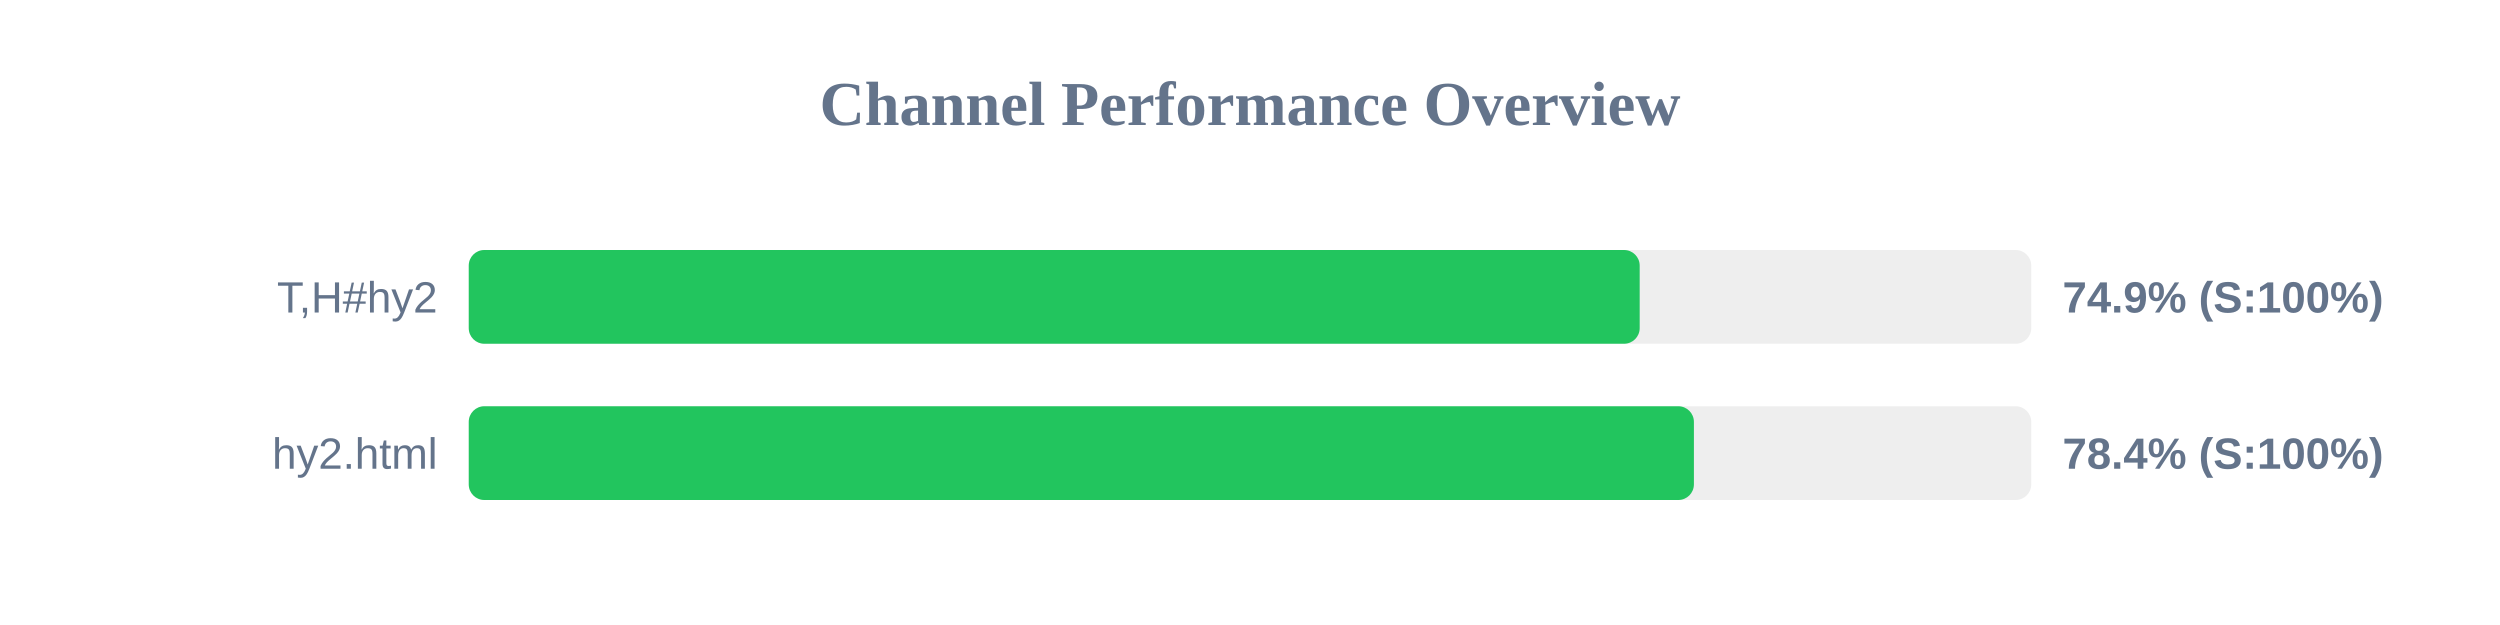
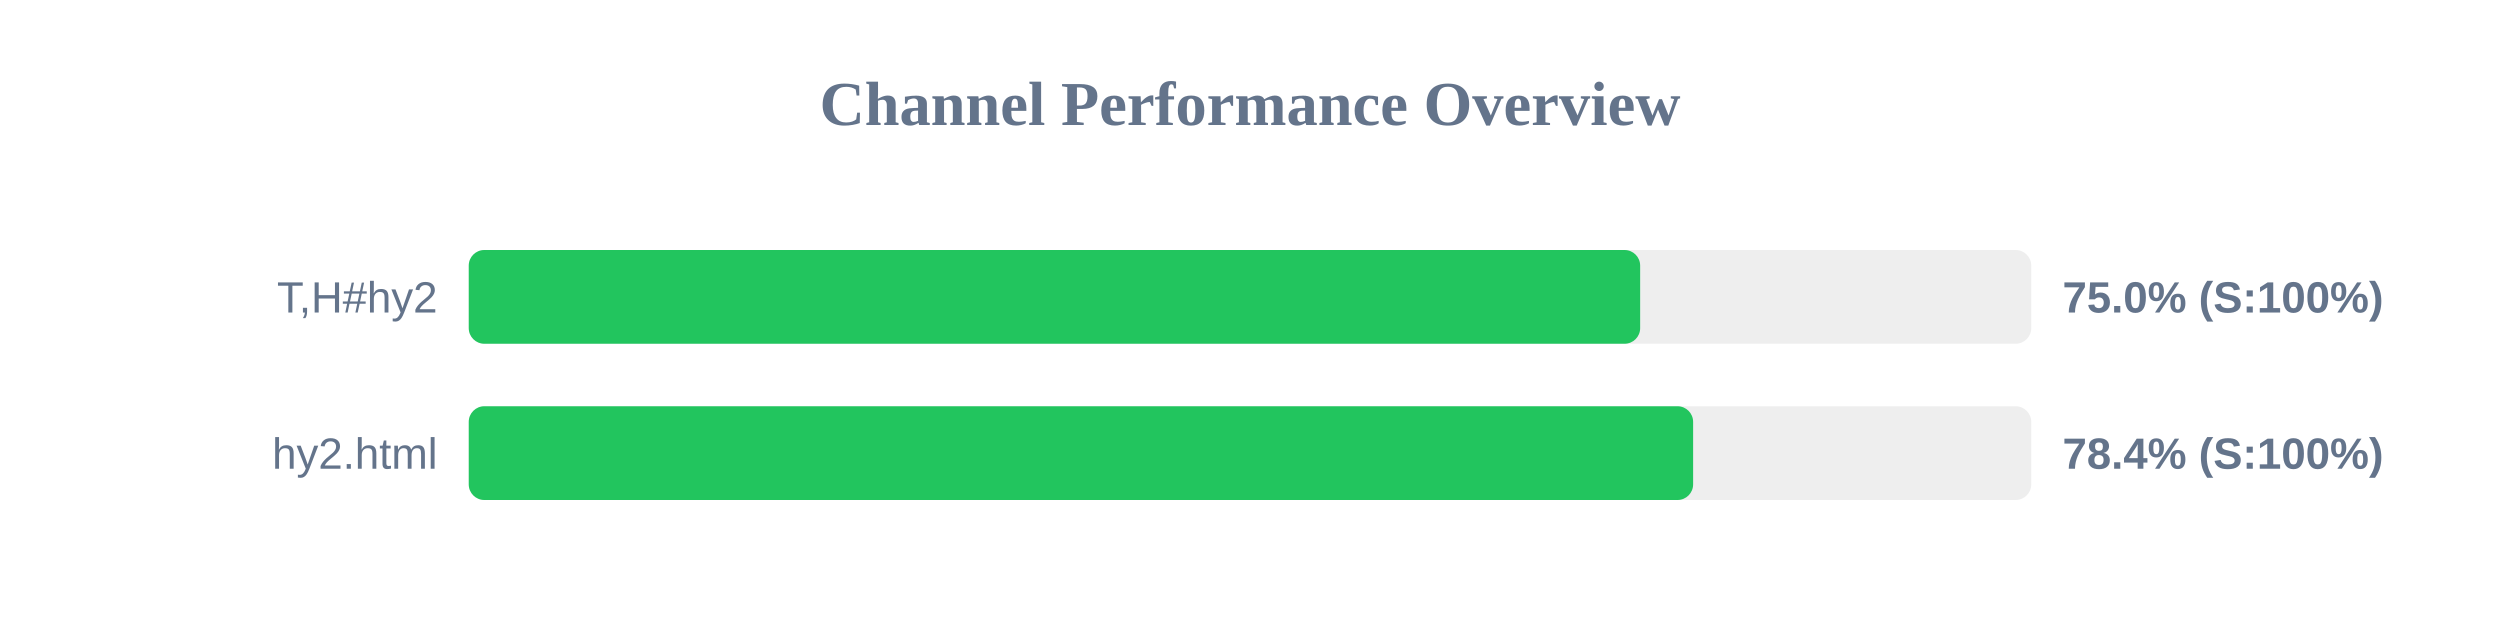
<svg xmlns="http://www.w3.org/2000/svg" width="800" height="200" version="1.1">
  <style>
        .row { font: 14px Arial; fill: #64748b; }
        .score { font: bold 14px Arial; fill: #64748b; }
    </style>
  <text x="400" y="40" text-anchor="middle" font-size="20px" font-weight="bold" fill="#64748b">Channel Performance Overview</text>
  <rect x="150" y="80" width="500" height="30" fill="#eee" rx="5" />
-   <rect x="150" y="80" width="374.7" height="30" fill="#22c55e" rx="5" />
+   <rect x="150" y="80" width="374.85" height="30" fill="#22c55e" rx="5" />
  <text x="140" y="100" text-anchor="end" class="row">T,H#hy2</text>
-   <text x="660" y="100" text-anchor="start" class="score">74.9% (S:100%)</text>
+   <text x="660" y="100" text-anchor="start" class="score">75.0% (S:100%)</text>
  <rect x="150" y="130" width="500" height="30" fill="#eee" rx="5" />
-   <rect x="150" y="130" width="392.05" height="30" fill="#22c55e" rx="5" />
+   <rect x="150" y="130" width="391.8" height="30" fill="#22c55e" rx="5" />
  <text x="140" y="150" text-anchor="end" class="row">hy2.html</text>
  <text x="660" y="150" text-anchor="start" class="score">78.4% (S:100%)</text>
</svg>
